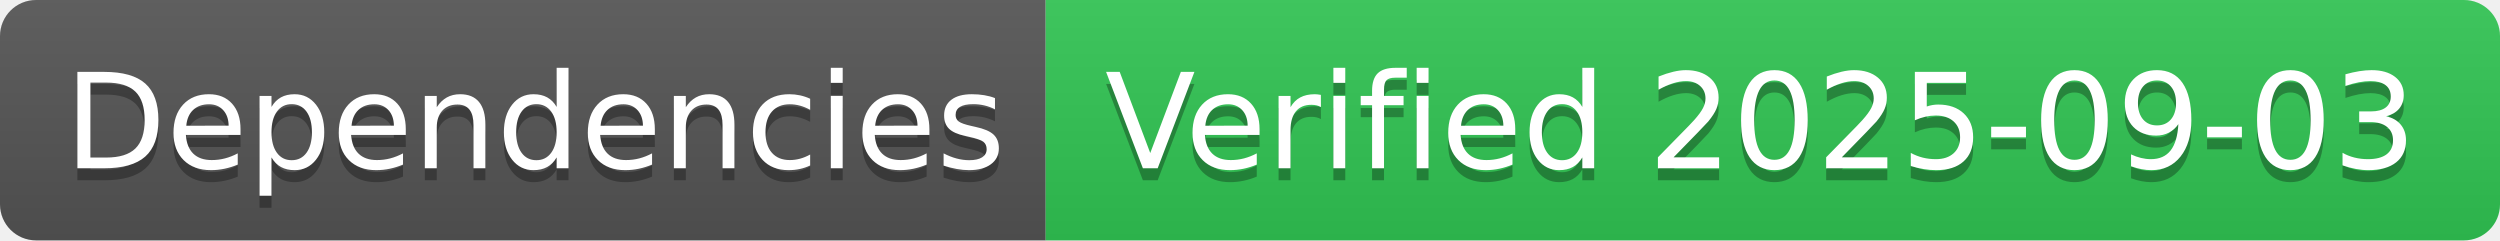
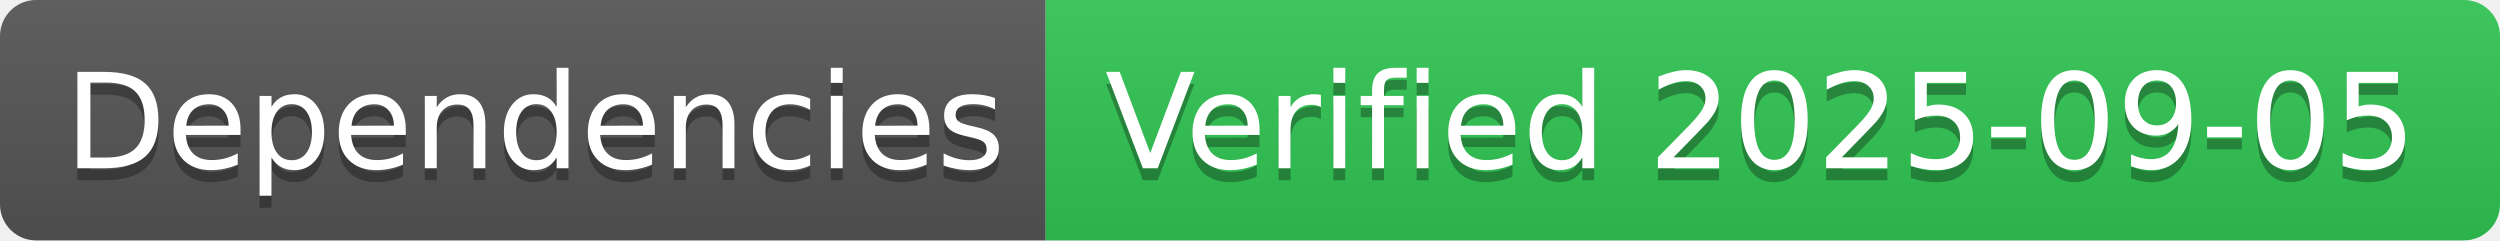
- <svg xmlns="http://www.w3.org/2000/svg" width="208" height="20" role="img" aria-label="Dependencies: Verified 2025-09-03">
+ <svg xmlns="http://www.w3.org/2000/svg" width="208" height="20" role="img" aria-label="Dependencies: Verified 2025-09-05">
  <linearGradient id="s" x2="0" y2="100%">
    <stop offset="0" stop-color="#bbb" stop-opacity=".1" />
    <stop offset="1" stop-opacity=".1" />
  </linearGradient>
  <clipPath id="r">
    <rect width="208" height="20" rx="3" fill="#fff" />
  </clipPath>
  <g clip-path="url(#r)">
    <rect width="87" height="20" fill="#555" />
    <rect x="87" width="121" height="20" fill="#31c653" />
    <rect width="208" height="20" fill="url(#s)" />
  </g>
  <g fill="#fff" text-anchor="middle" font-family="Verdana,Geneva,DejaVu Sans,sans-serif" text-rendering="geometricPrecision" font-size="110">
    <text aria-hidden="true" x="445" y="150" fill="#010101" fill-opacity=".3" transform="scale(.1)" textLength="770">Dependencies</text>
    <text x="445" y="140" transform="scale(.1)" fill="#fff" textLength="770">Dependencies</text>
-     <text aria-hidden="true" x="1465" y="150" fill="#010101" fill-opacity=".3" transform="scale(.1)" textLength="1110">Verified 2025-09-03</text>
-     <text x="1465" y="140" transform="scale(.1)" fill="#fff" textLength="1110">Verified 2025-09-03</text>
+     <text aria-hidden="true" x="1465" y="150" fill="#010101" fill-opacity=".3" transform="scale(.1)" textLength="1110">Verified 2025-09-05</text>
+     <text x="1465" y="140" transform="scale(.1)" fill="#fff" textLength="1110">Verified 2025-09-05</text>
  </g>
</svg>
